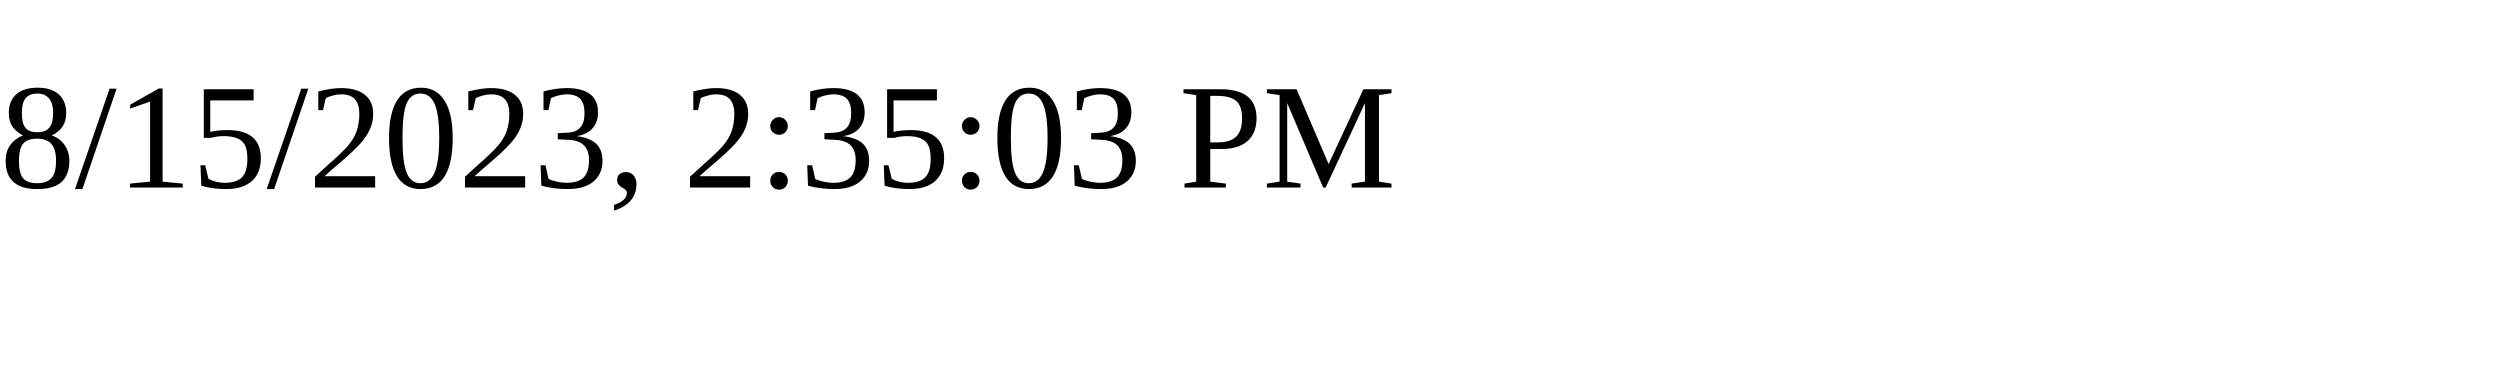
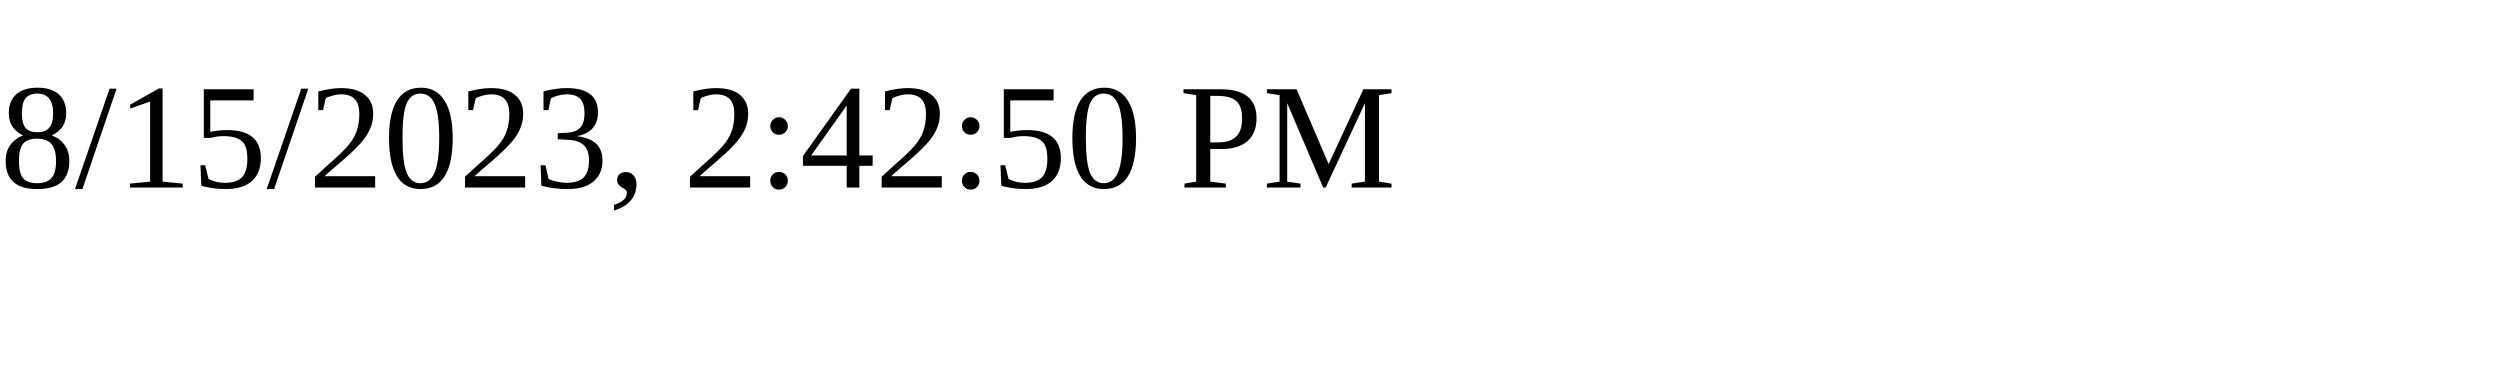
<svg xmlns="http://www.w3.org/2000/svg" height="30" width="200">
-   <text x="0" y="15">8/15/2023, 2:35:03 PM</text>
+   <text x="0" y="15">8/15/2023, 2:42:50 PM</text>
</svg>
